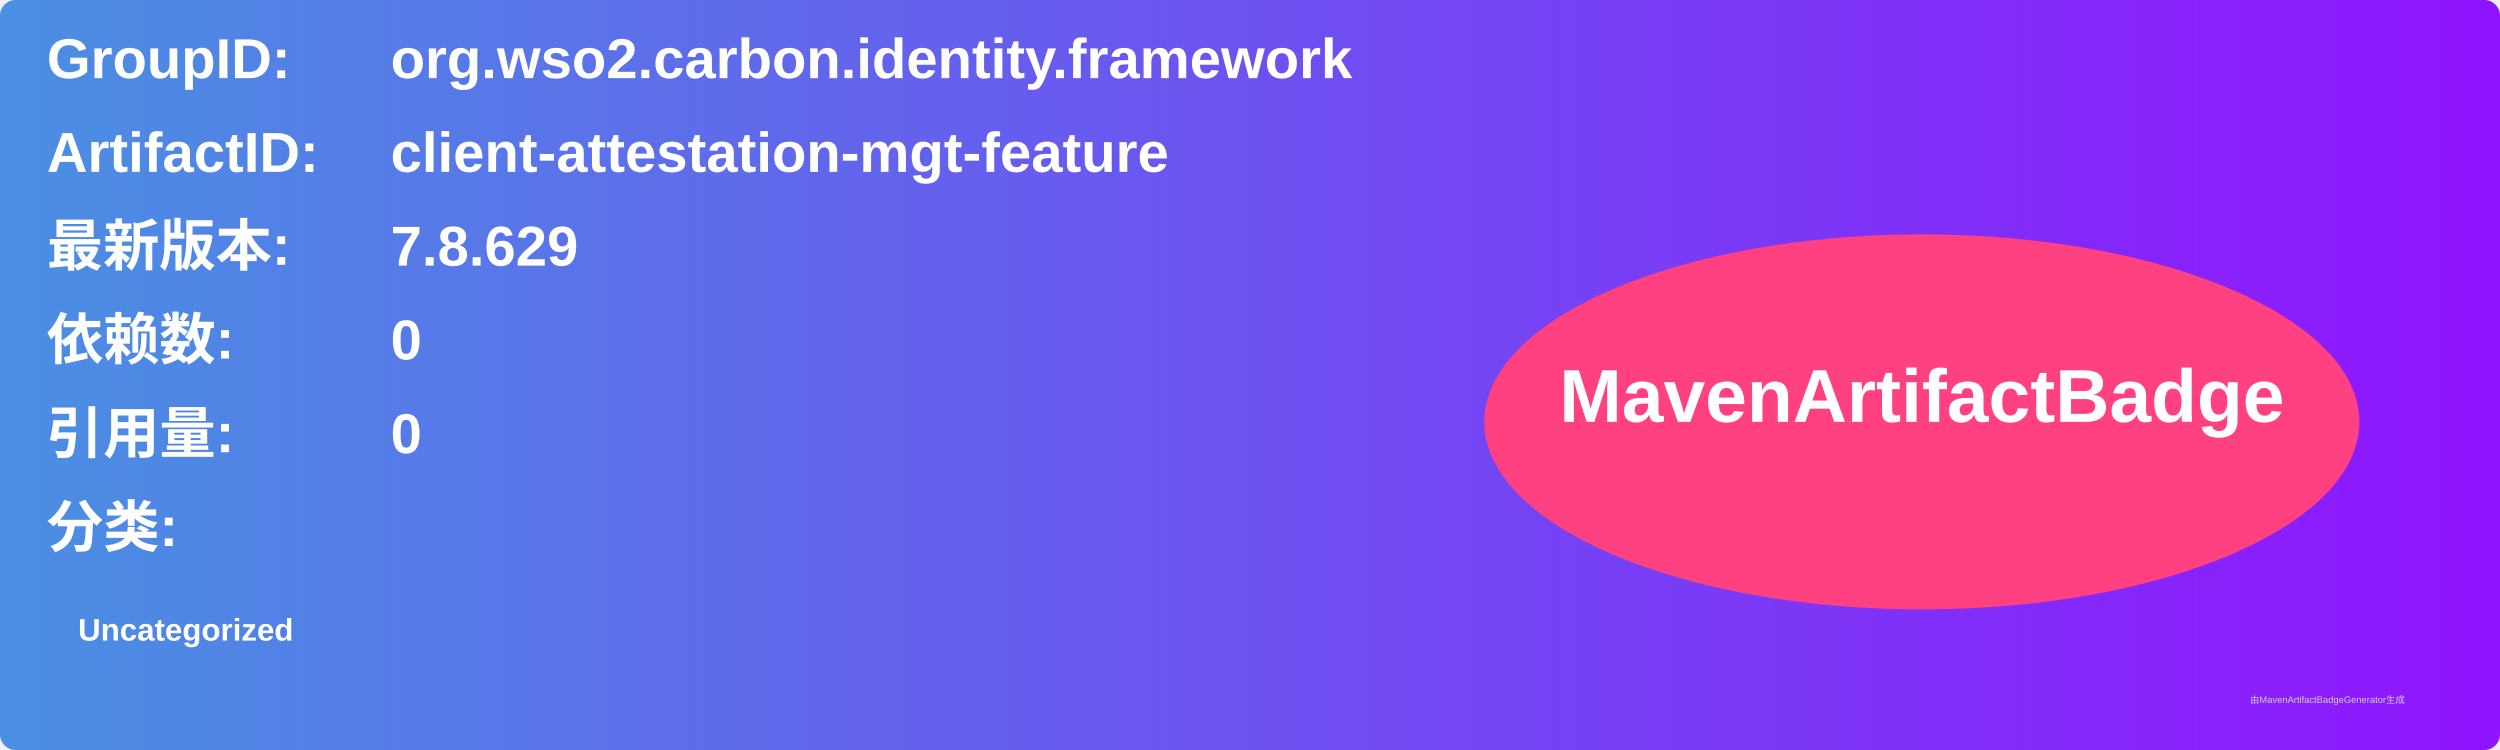
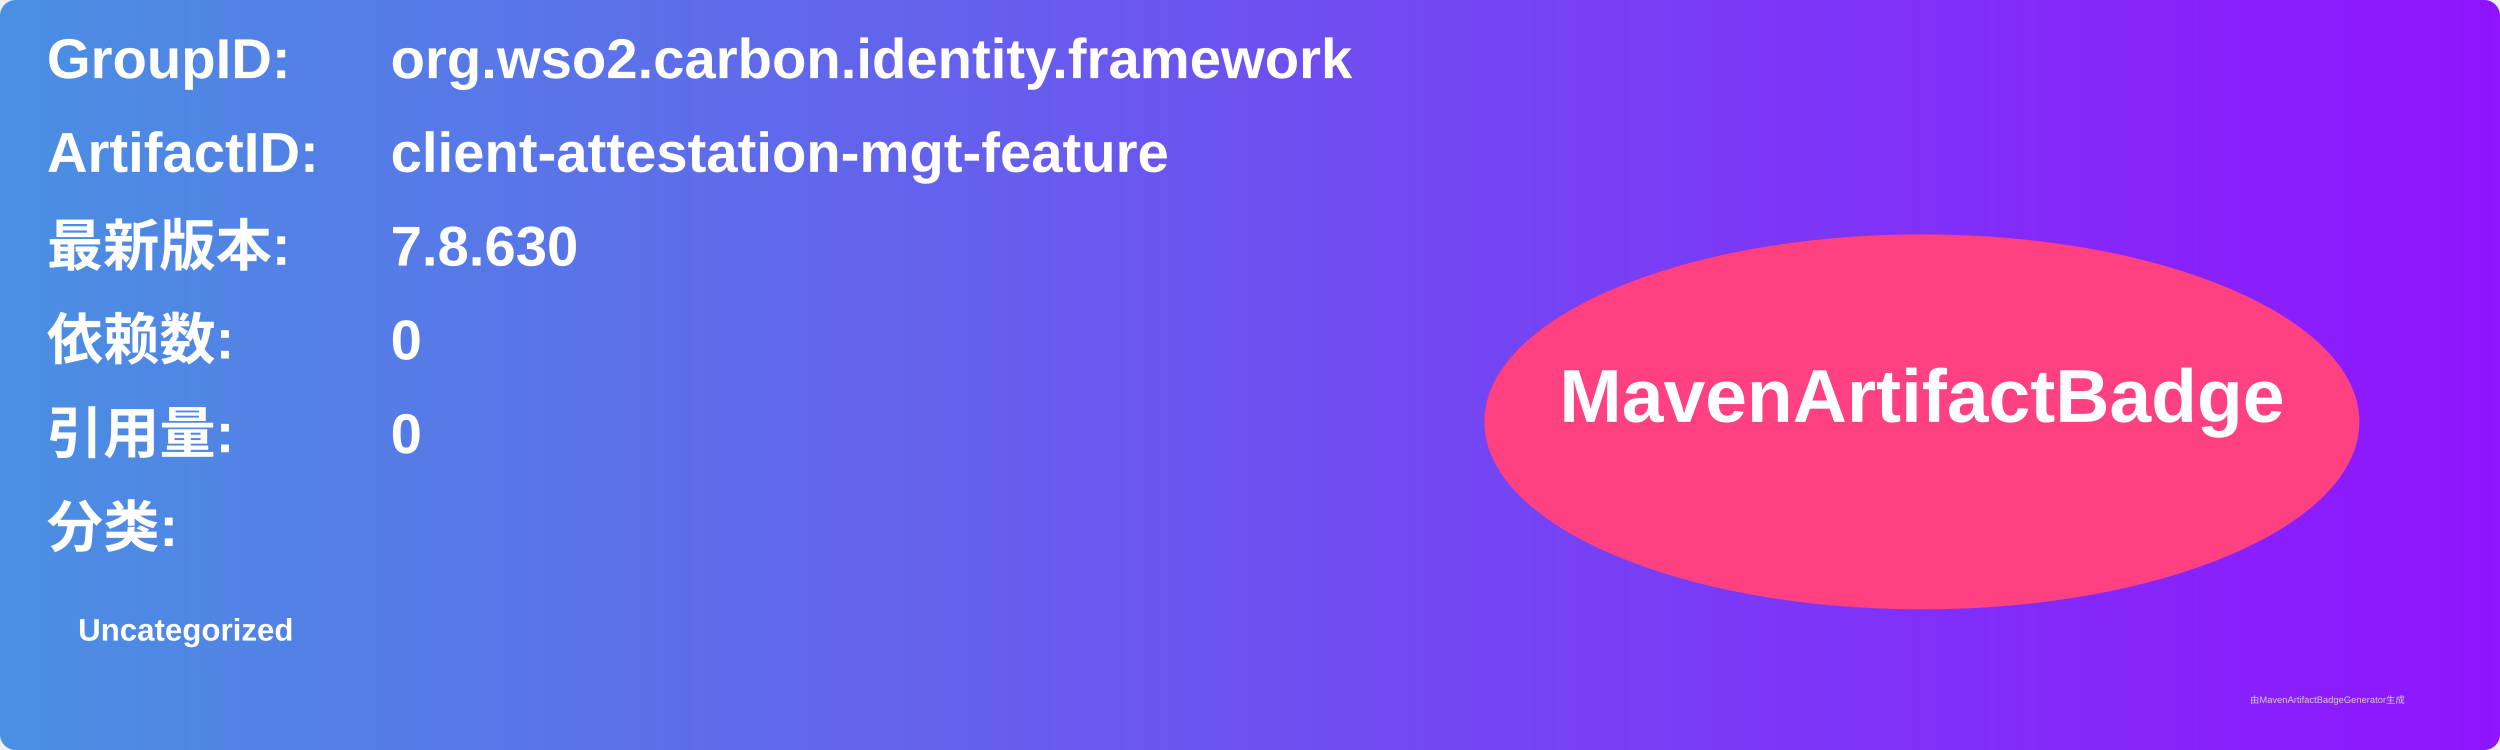
<svg xmlns="http://www.w3.org/2000/svg" width="800" height="240" viewBox="0 0 800 240">
  <linearGradient id="grad" x1="0%" y1="0%" x2="100%" y2="0%">
    <stop offset="0%" stop-color="#4a90e2" />
    <stop offset="100%" stop-color="#9013fe" />
  </linearGradient>
  <rect width="100%" height="100%" rx="5" ry="5" fill="url(#grad)" />
  <g transform="translate(15, 15)">
    <text x="0" y="10" font-family="Arial" font-size="18" fill="white" font-weight="bold" width="260">GroupID:</text>
    <text x="110" y="10" font-family="Arial" font-size="18" fill="white" font-weight="bold" width="460">org.wso2.carbon.identity.framework</text>
    <text x="0" y="40" font-family="Arial" font-size="18" fill="white" font-weight="bold" width="260">ArtifactID:</text>
    <text x="110" y="40" font-family="Arial" font-size="18" fill="white" font-weight="bold" width="460">client-attestation-mgt-feature</text>
    <text x="0" y="70" font-family="Arial" font-size="18" fill="white" font-weight="bold">最新版本:</text>
    <text x="110" y="70" font-family="Arial" font-size="18" fill="white" font-weight="bold">
-       <tspan font-weight="bold">7.8.629</tspan>
+       <tspan font-weight="bold">7.8.630</tspan>
    </text>
    <text x="0" y="100" font-family="Arial" font-size="18" fill="white" font-weight="bold">依赖数: </text>
    <text x="110" y="100" font-family="Arial" font-size="18" fill="white">
      <tspan font-weight="bold">0</tspan>
    </text>
    <text x="0" y="130" font-family="Arial" font-size="18" fill="white" font-weight="bold">引用量: </text>
    <text x="110" y="130" font-family="Arial" font-size="18" fill="white">
      <tspan font-weight="bold">0</tspan>
    </text>
    <text x="0" y="160" font-family="Arial" font-size="18" fill="white" font-weight="bold">分类:</text>
    <text x="10" y="190" font-family="Arial" font-size="10" fill="white">
      <tspan font-weight="bold">Uncategorized</tspan>
    </text>
    <ellipse cx="600" cy="120" rx="140" ry="60" fill="#ff4081" />
    <text x="600" y="120" text-anchor="middle" font-family="Arial" font-size="24" fill="white" font-weight="bold">MavenArtifactBadge</text>
  </g>
  <text x="720" y="225" font-family="Arial" font-size="3" fill="#d0d0d0">由MavenArtifactBadgeGenerator生成</text>
</svg>
